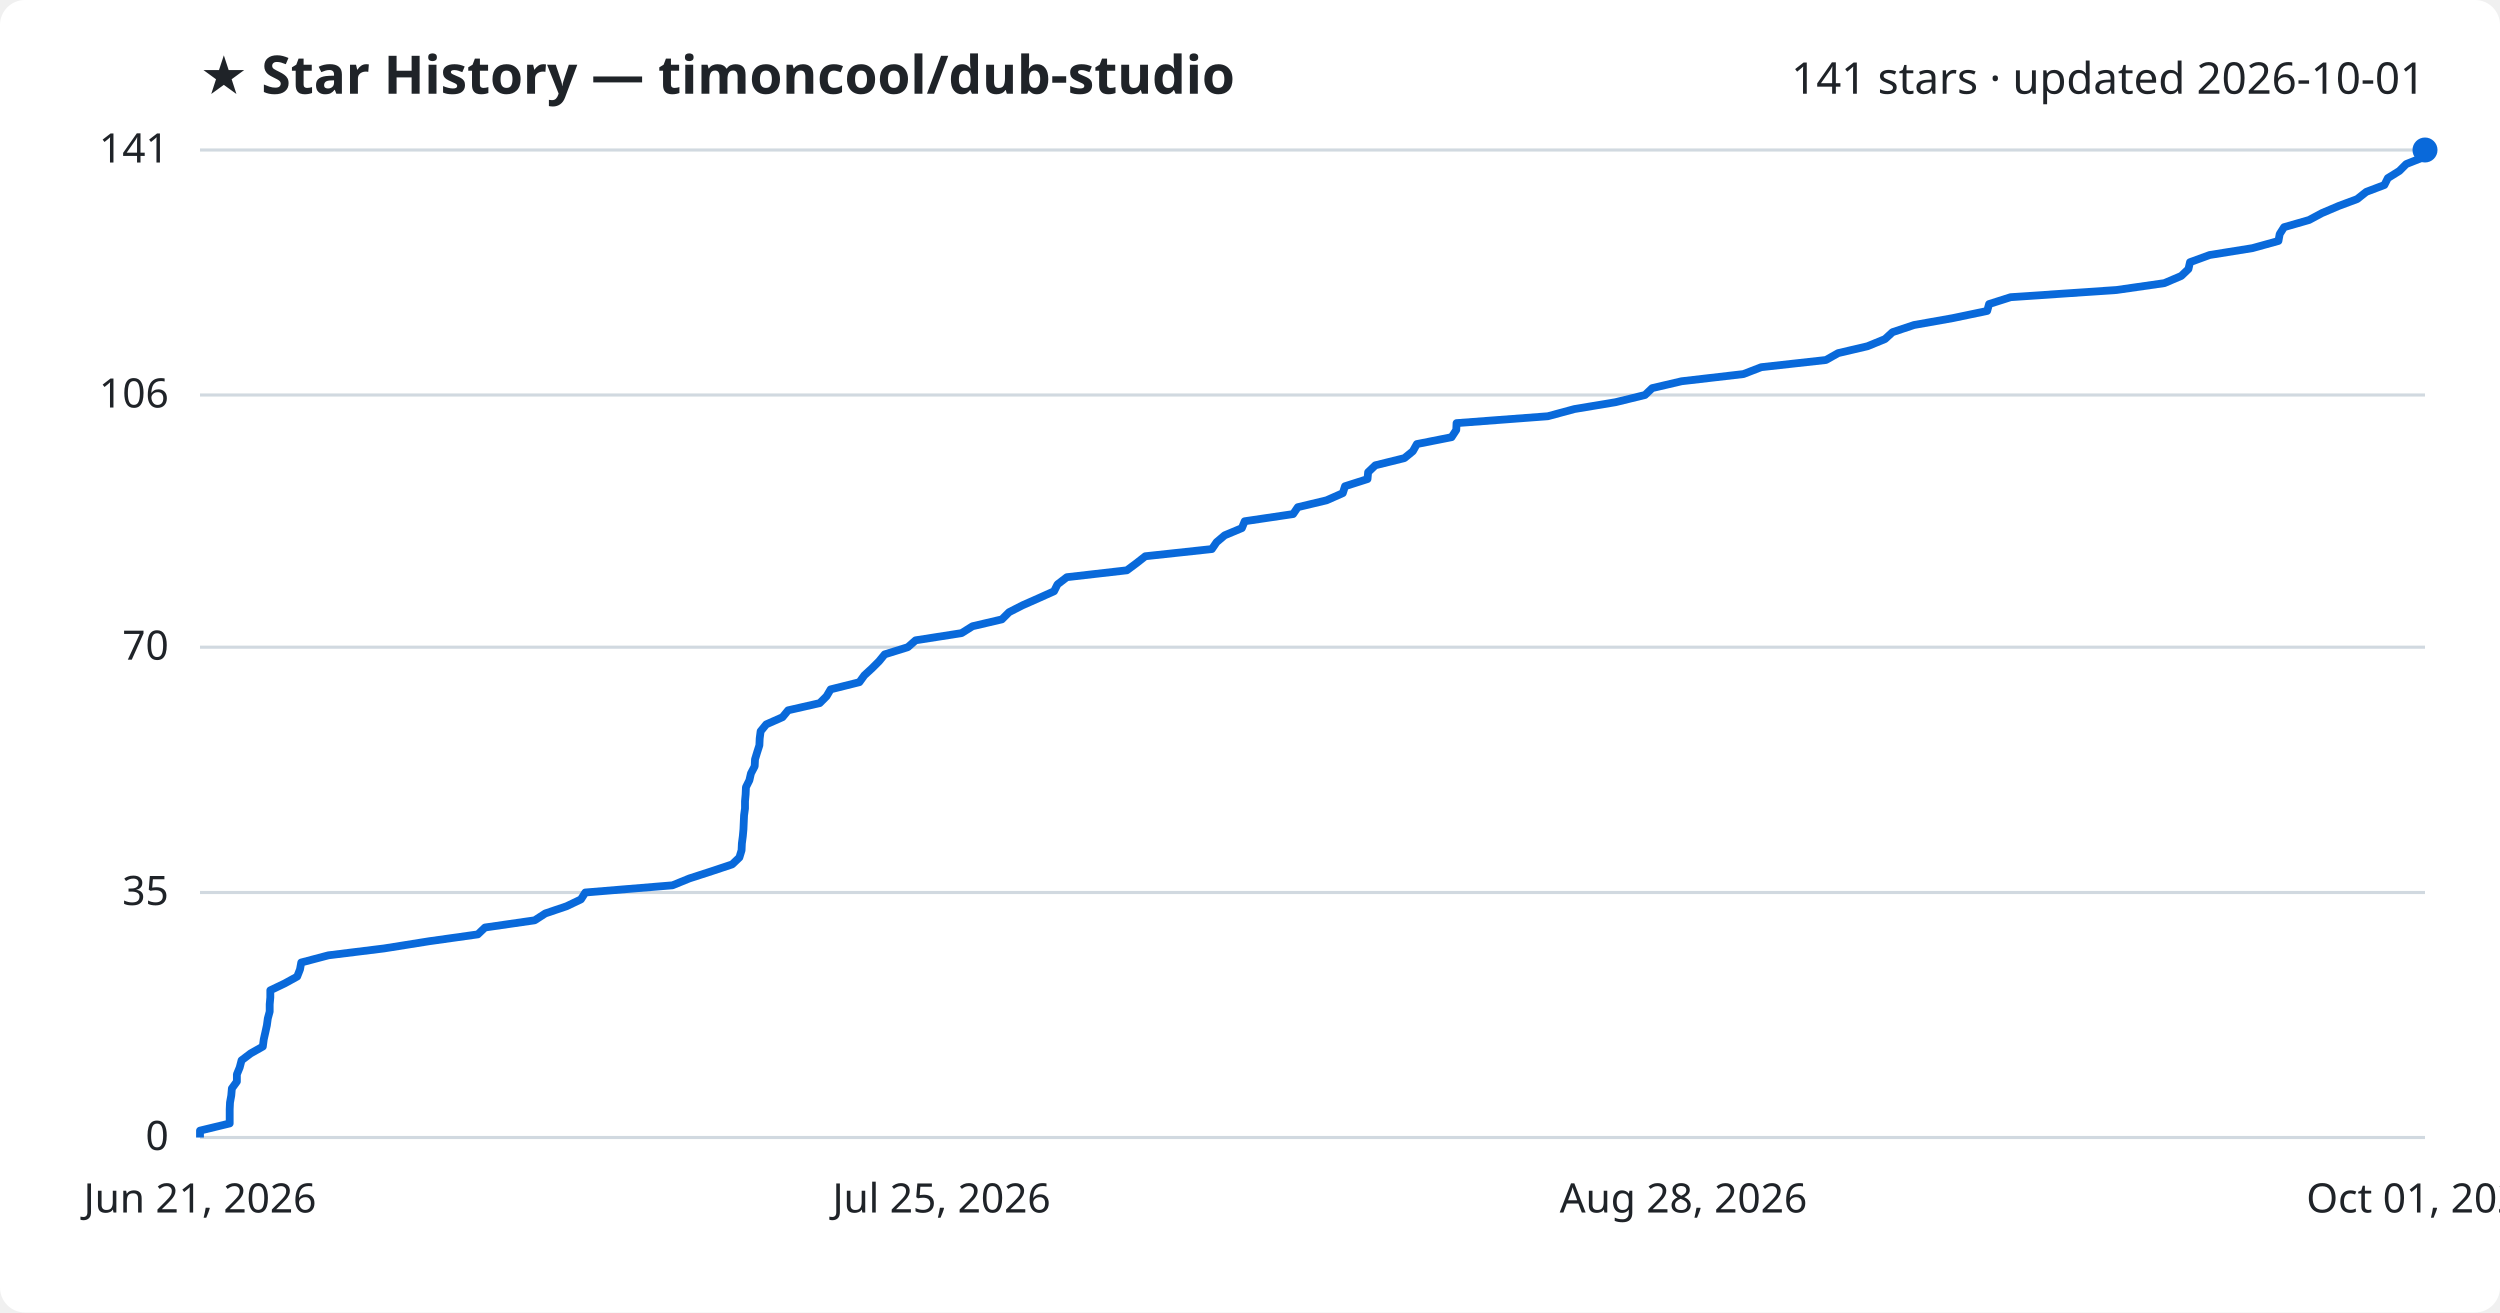
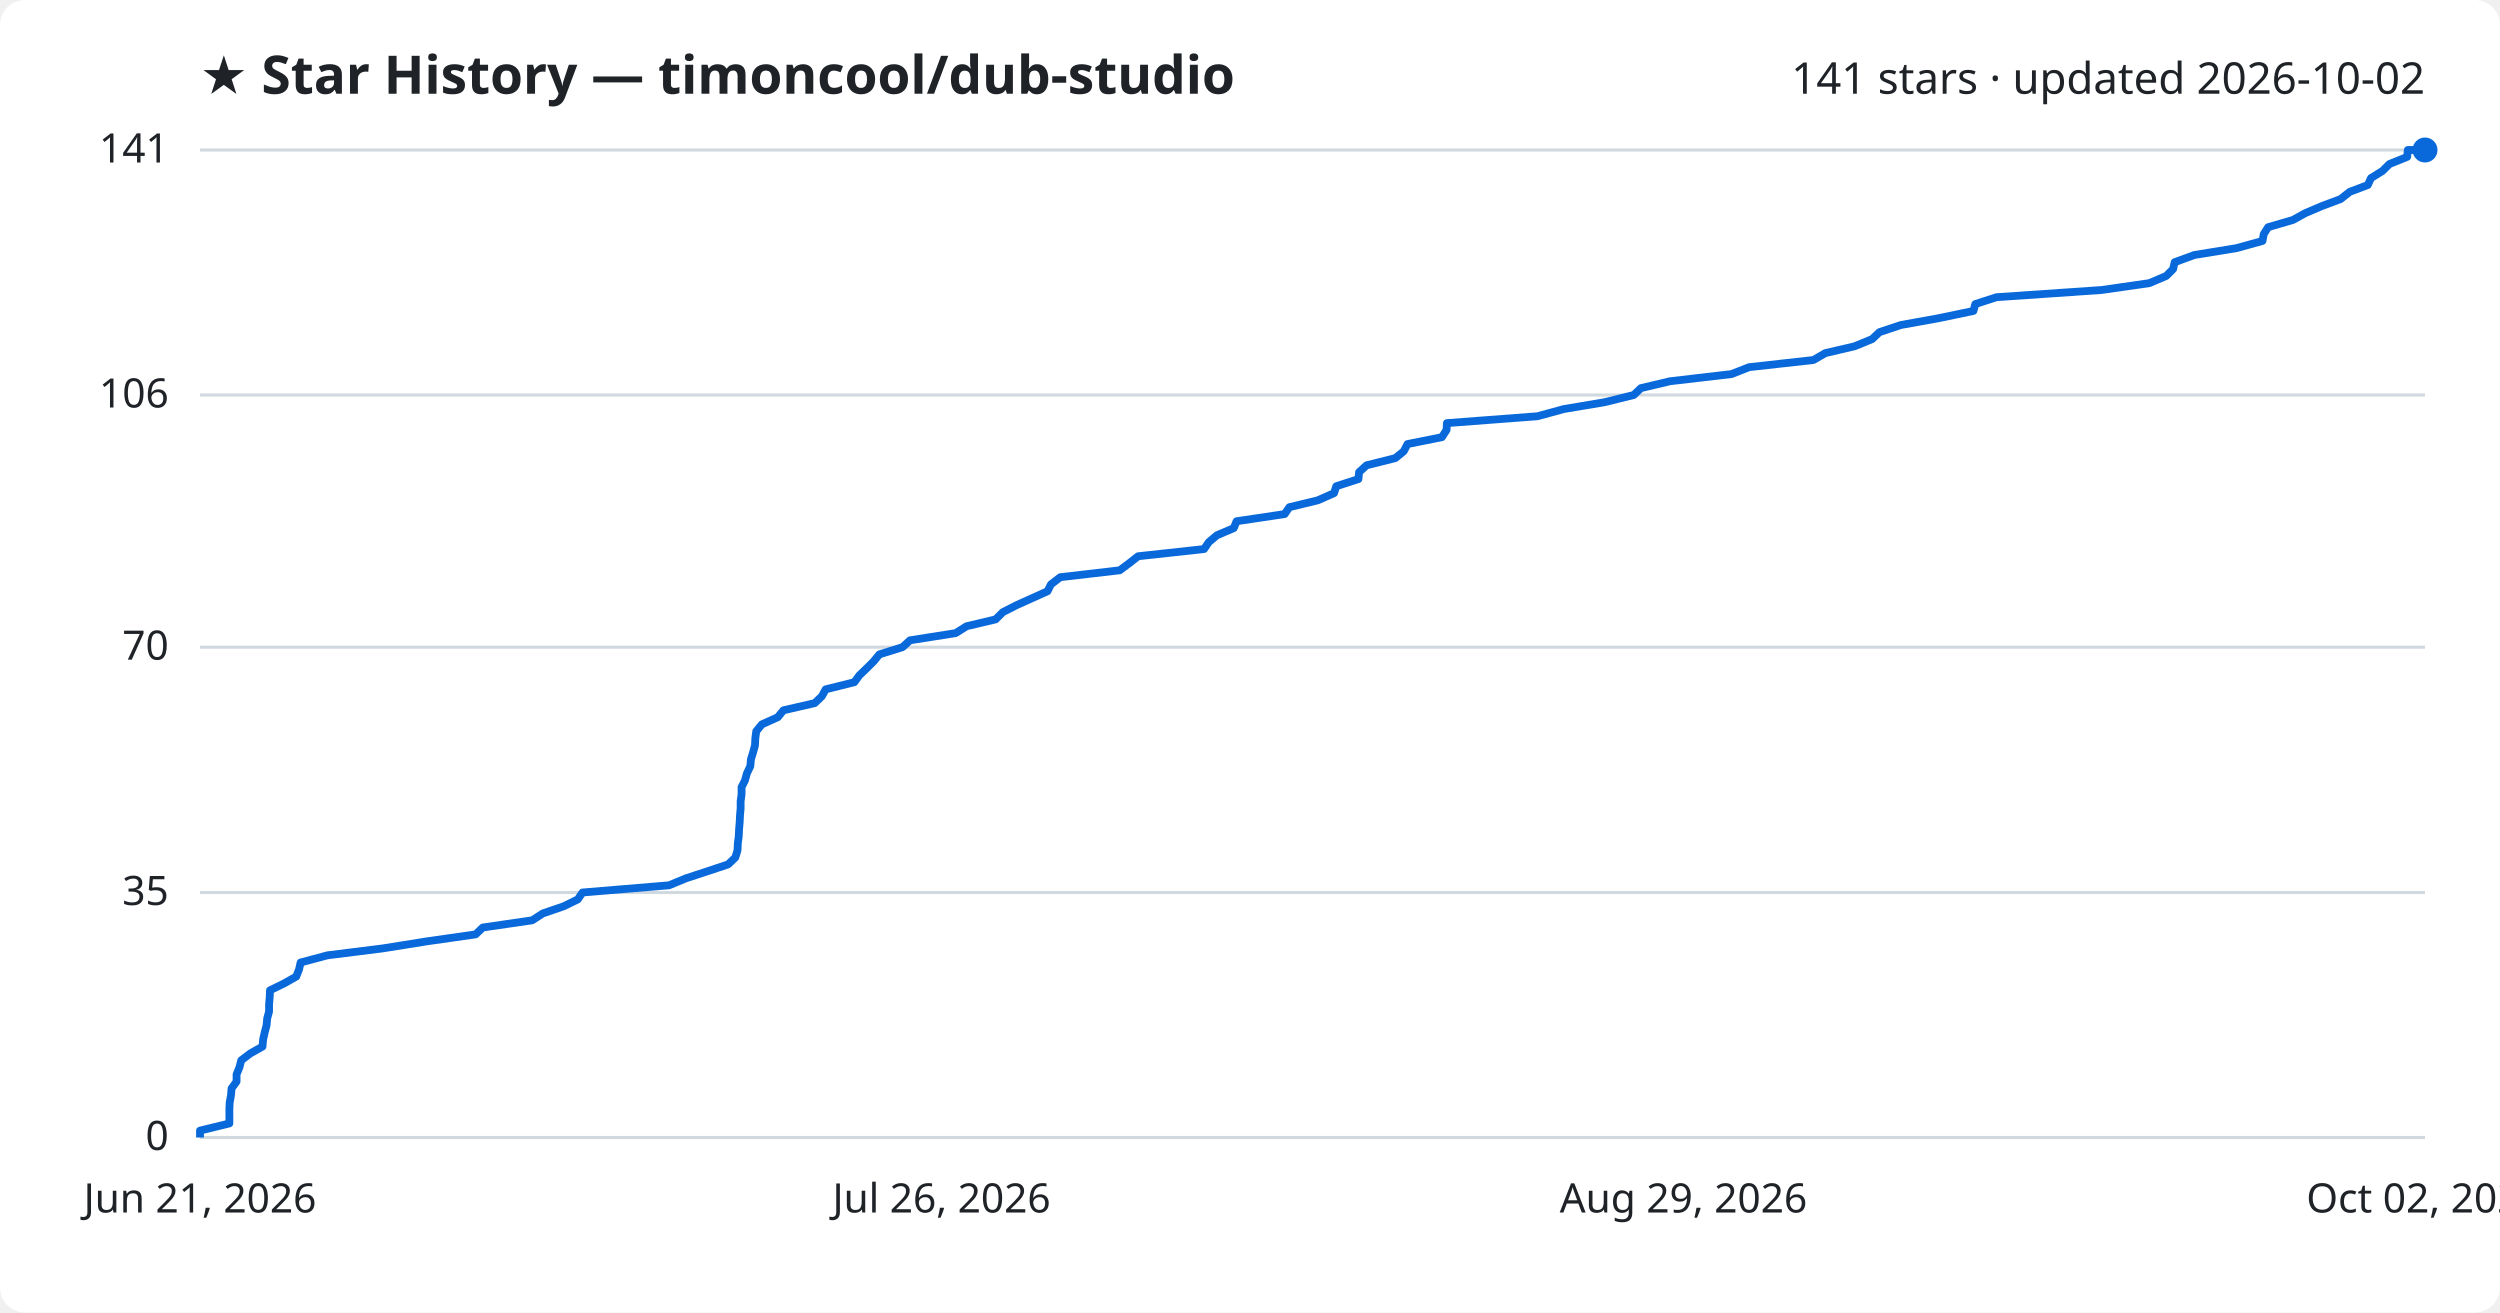
<svg xmlns="http://www.w3.org/2000/svg" viewBox="0 0 800 420" font-family="Segoe UI, sans-serif">
  <rect width="800" height="420" fill="#ffffff" rx="8" />
  <text x="64" y="30" fill="#1f2328" font-size="17" font-weight="700">★ Star History — timoncool/dub-studio</text>
-   <text x="776" y="30" fill="#1f2328" font-size="14" text-anchor="end">141 stars · updated 2026-10-01</text>
+   <text x="776" y="30" fill="#1f2328" font-size="14" text-anchor="end">141 stars · updated 2026-10-02</text>
  <line x1="64" y1="364.0" x2="776" y2="364.0" stroke="#d1d9e0" stroke-width="1" />
  <text x="54" y="368.0" fill="#1f2328" font-size="13" text-anchor="end">0</text>
  <line x1="64" y1="285.6" x2="776" y2="285.6" stroke="#d1d9e0" stroke-width="1" />
  <text x="54" y="289.6" fill="#1f2328" font-size="13" text-anchor="end">35</text>
  <line x1="64" y1="207.1" x2="776" y2="207.1" stroke="#d1d9e0" stroke-width="1" />
  <text x="54" y="211.1" fill="#1f2328" font-size="13" text-anchor="end">70</text>
  <line x1="64" y1="126.4" x2="776" y2="126.4" stroke="#d1d9e0" stroke-width="1" />
  <text x="54" y="130.4" fill="#1f2328" font-size="13" text-anchor="end">106</text>
  <line x1="64" y1="48.0" x2="776" y2="48.0" stroke="#d1d9e0" stroke-width="1" />
  <text x="54" y="52.0" fill="#1f2328" font-size="13" text-anchor="end">141</text>
-   <path d="M64.0,364.0 L64.0,361.8 L73.5,359.5 L73.5,357.3 L73.5,355.0 L73.6,352.8 L74.0,350.6 L74.2,348.3 L75.8,346.1 L75.8,343.8 L76.7,341.6 L77.3,339.3 L80.2,337.1 L84.1,334.9 L84.4,332.6 L84.9,330.4 L85.4,328.1 L85.7,325.9 L86.3,323.7 L86.3,321.4 L86.5,319.2 L86.5,316.9 L91.1,314.7 L95.1,312.5 L96.0,310.2 L96.4,308.0 L105.1,305.7 L122.9,303.5 L137.3,301.2 L152.9,299.0 L155.2,296.8 L171.1,294.5 L174.5,292.3 L181.3,290.0 L185.9,287.8 L187.3,285.6 L215.2,283.3 L220.6,281.1 L227.7,278.8 L234.3,276.6 L236.6,274.4 L237.3,272.1 L237.4,269.9 L237.7,267.6 L237.9,265.4 L238.0,263.1 L238.1,260.9 L238.4,258.7 L238.4,256.4 L238.6,254.2 L238.7,251.9 L239.8,249.7 L240.3,247.5 L241.5,245.2 L241.6,243.0 L242.3,240.7 L243.0,238.5 L243.1,236.3 L243.4,234.0 L245.2,231.8 L250.4,229.5 L252.2,227.3 L262.3,225.0 L264.5,222.8 L265.8,220.6 L275.0,218.3 L276.6,216.1 L279.1,213.8 L281.3,211.6 L283.1,209.4 L290.5,207.1 L293.0,204.9 L307.7,202.6 L311.2,200.4 L320.6,198.2 L322.9,195.9 L327.2,193.7 L332.4,191.4 L337.3,189.2 L338.4,187.0 L341.4,184.7 L360.6,182.5 L363.7,180.2 L366.5,178.0 L387.8,175.7 L389.3,173.5 L391.9,171.3 L397.4,169.0 L398.3,166.8 L413.8,164.5 L415.3,162.3 L424.5,160.1 L429.7,157.8 L430.4,155.6 L437.6,153.3 L437.8,151.1 L440.1,148.9 L449.4,146.6 L452.1,144.4 L453.4,142.1 L464.5,139.9 L466.0,137.6 L466.1,135.4 L495.3,133.2 L503.8,130.9 L517.0,128.7 L526.4,126.4 L528.7,124.2 L538.1,122.0 L557.9,119.7 L563.6,117.5 L584.3,115.2 L588.2,113.0 L597.6,110.8 L603.2,108.5 L605.6,106.3 L612.5,104.0 L624.9,101.8 L635.9,99.5 L636.5,97.3 L643.4,95.1 L677.3,92.8 L692.6,90.6 L698.0,88.3 L700.3,86.1 L700.8,83.9 L707.1,81.6 L720.8,79.4 L729.1,77.1 L729.5,74.9 L730.9,72.7 L738.9,70.4 L743.0,68.2 L748.4,65.9 L754.3,63.7 L757.2,61.4 L763.0,59.2 L764.1,57.0 L767.8,54.7 L770.0,52.5 L775.8,50.2 L776.0,48.0 L776.0,48.0" fill="none" stroke="#0969da" stroke-width="2.5" stroke-linejoin="round" />
+   <path d="M64.0,364.0 L64.0,361.8 L73.4,359.5 L73.4,357.3 L73.4,355.0 L73.5,352.8 L73.9,350.6 L74.1,348.3 L75.7,346.1 L75.7,343.8 L76.6,341.6 L77.2,339.3 L80.1,337.1 L84.0,334.9 L84.2,332.6 L84.7,330.4 L85.3,328.1 L85.5,325.9 L86.1,323.7 L86.1,321.4 L86.3,319.2 L86.4,316.9 L90.9,314.7 L94.8,312.5 L95.7,310.2 L96.2,308.0 L104.8,305.7 L122.4,303.5 L136.8,301.2 L152.2,299.0 L154.5,296.8 L170.3,294.5 L173.7,292.3 L180.4,290.0 L184.9,287.8 L186.4,285.6 L214.1,283.3 L219.4,281.1 L226.4,278.8 L233.0,276.6 L235.3,274.4 L236.0,272.1 L236.1,269.9 L236.4,267.6 L236.5,265.4 L236.7,263.1 L236.8,260.9 L237.0,258.7 L237.0,256.4 L237.3,254.2 L237.3,251.9 L238.4,249.7 L239.0,247.5 L240.1,245.2 L240.3,243.0 L241.0,240.7 L241.6,238.5 L241.7,236.3 L242.0,234.0 L243.8,231.8 L248.9,229.5 L250.7,227.3 L260.7,225.0 L263.0,222.8 L264.2,220.6 L273.4,218.3 L275.0,216.1 L277.4,213.8 L279.6,211.6 L281.4,209.4 L288.8,207.1 L291.2,204.9 L305.8,202.6 L309.3,200.4 L318.6,198.2 L320.9,195.9 L325.2,193.7 L330.3,191.4 L335.2,189.2 L336.3,187.0 L339.3,184.7 L358.3,182.5 L361.4,180.2 L364.2,178.0 L385.3,175.7 L386.8,173.5 L389.4,171.3 L394.8,169.0 L395.7,166.8 L411.1,164.5 L412.6,162.3 L421.7,160.1 L426.9,157.8 L427.6,155.6 L434.7,153.3 L434.9,151.1 L437.3,148.9 L446.5,146.6 L449.2,144.4 L450.4,142.1 L461.4,139.9 L462.9,137.6 L463.0,135.4 L492.0,133.2 L500.4,130.9 L513.5,128.7 L522.8,126.4 L525.1,124.2 L534.4,122.0 L554.1,119.7 L559.7,117.5 L580.3,115.2 L584.1,113.0 L593.5,110.8 L599.1,108.5 L601.4,106.3 L608.3,104.0 L620.5,101.8 L631.5,99.5 L632.1,97.3 L638.9,95.1 L672.5,92.8 L687.8,90.6 L693.2,88.3 L695.4,86.1 L695.9,83.9 L702.2,81.6 L715.7,79.4 L724.0,77.1 L724.4,74.9 L725.8,72.7 L733.7,70.4 L737.7,68.2 L743.1,65.9 L749.0,63.7 L751.9,61.4 L757.7,59.2 L758.7,57.0 L762.4,54.7 L764.6,52.5 L770.3,50.2 L770.5,48.0 L776.0,48.0" fill="none" stroke="#0969da" stroke-width="2.5" stroke-linejoin="round" />
  <circle cx="776.0" cy="48.0" r="4" fill="#0969da" />
  <text x="64.0" y="388" fill="#1f2328" font-size="13" text-anchor="middle">Jun 21, 2026</text>
-   <text x="301.3" y="388" fill="#1f2328" font-size="13" text-anchor="middle">Jul 25, 2026</text>
-   <text x="538.7" y="388" fill="#1f2328" font-size="13" text-anchor="middle">Aug 28, 2026</text>
-   <text x="776.0" y="388" fill="#1f2328" font-size="13" text-anchor="middle">Oct 01, 2026</text>
+   <text x="301.3" y="388" fill="#1f2328" font-size="13" text-anchor="middle">Jul 26, 2026</text>
+   <text x="538.7" y="388" fill="#1f2328" font-size="13" text-anchor="middle">Aug 29, 2026</text>
+   <text x="776.0" y="388" fill="#1f2328" font-size="13" text-anchor="middle">Oct 02, 2026</text>
</svg>
